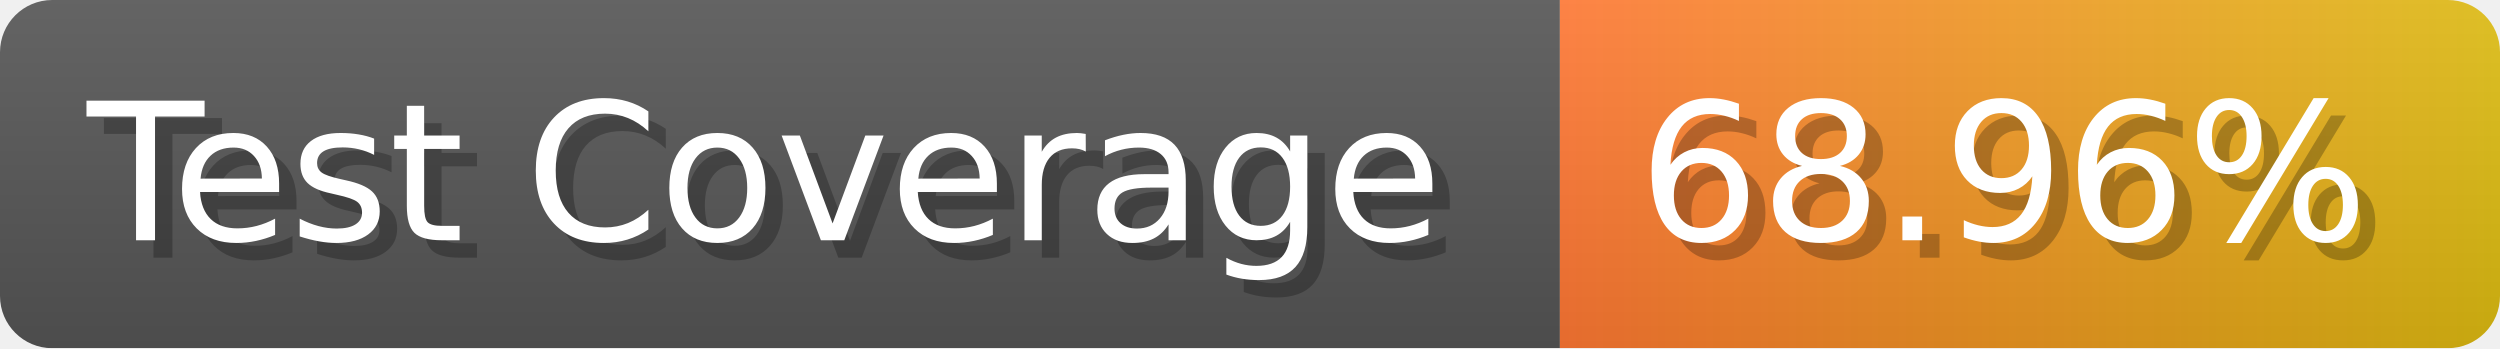
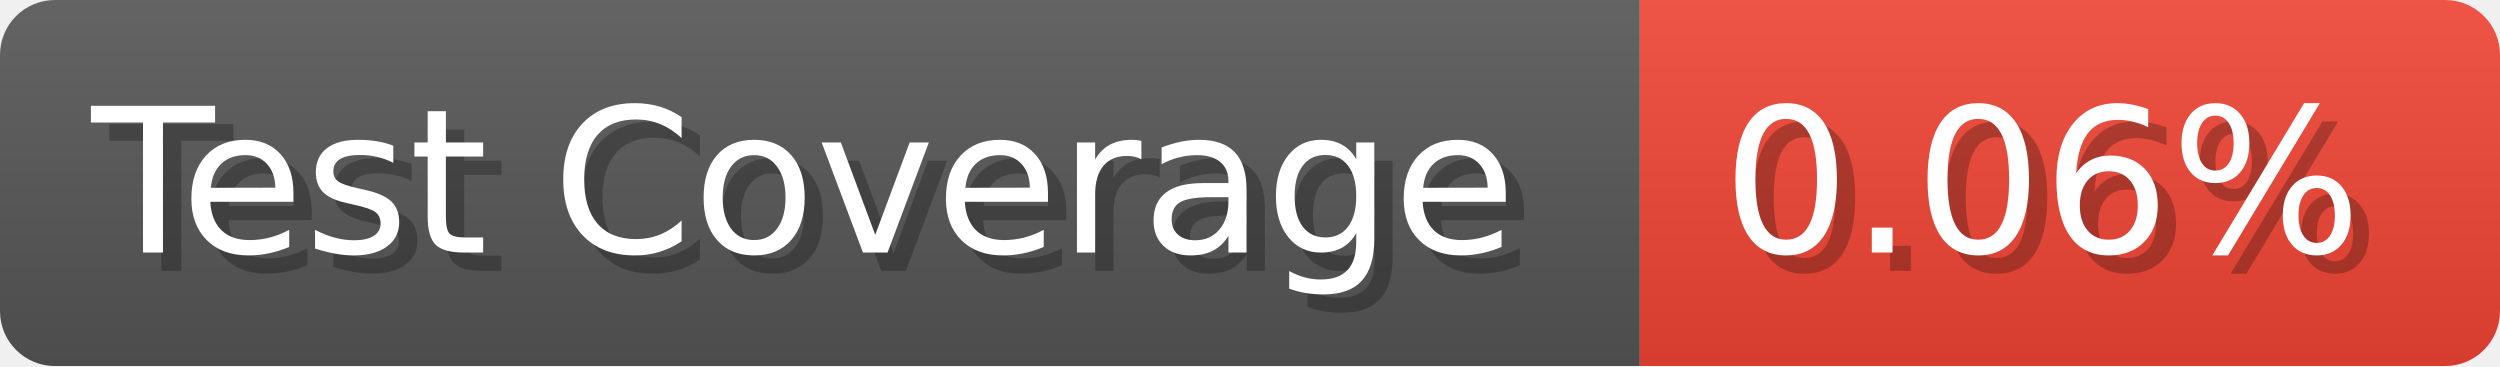
- <svg xmlns="http://www.w3.org/2000/svg" width="143.6" height="20" viewBox="0 0 1436 200" role="img" aria-label="Test Coverage: 68.96%">
+ <svg xmlns="http://www.w3.org/2000/svg" width="136.6" height="20" viewBox="0 0 1366 200" role="img" aria-label="Test Coverage: 0.06%">
  <linearGradient id="a" x2="0" y2="100%">
    <stop offset="0" stop-opacity=".1" stop-color="#EEE" />
    <stop offset="1" stop-opacity=".1" />
  </linearGradient>
  <mask id="m">
-     <rect width="1436" height="200" rx="30" fill="#FFF" />
+     <rect width="1366" height="200" rx="30" fill="#FFF" />
  </mask>
  <g mask="url(#m)">
    <rect width="896" height="200" fill="#555" />
-     <rect width="540" height="200" fill="url(#x)" x="896" />
-     <rect width="1436" height="200" fill="url(#a)" />
+     <rect width="470" height="200" fill="#E43" x="896" />
+     <rect width="1366" height="200" fill="url(#a)" />
  </g>
  <g aria-hidden="true" fill="#fff" text-anchor="start" font-family="Verdana,DejaVu Sans,sans-serif" font-size="110">
    <text x="60" y="148" textLength="796" fill="#000" opacity="0.25">Test Coverage</text>
    <text x="50" y="138" textLength="796">Test Coverage</text>
-     <text x="951" y="148" textLength="440" fill="#000" opacity="0.25">68.96%</text>
-     <text x="941" y="138" textLength="440">68.96%</text>
+     <text x="951" y="148" textLength="370" fill="#000" opacity="0.25">0.06%</text>
+     <text x="941" y="138" textLength="370">0.06%</text>
  </g>
-   <linearGradient id="x" x1="0%" y1="0%" x2="100%" y2="0%">
-     <stop offset="0%" style="stop-color:#F73" />
-     <stop offset="100%" style="stop-color:#DB1" />
-   </linearGradient>
</svg>
